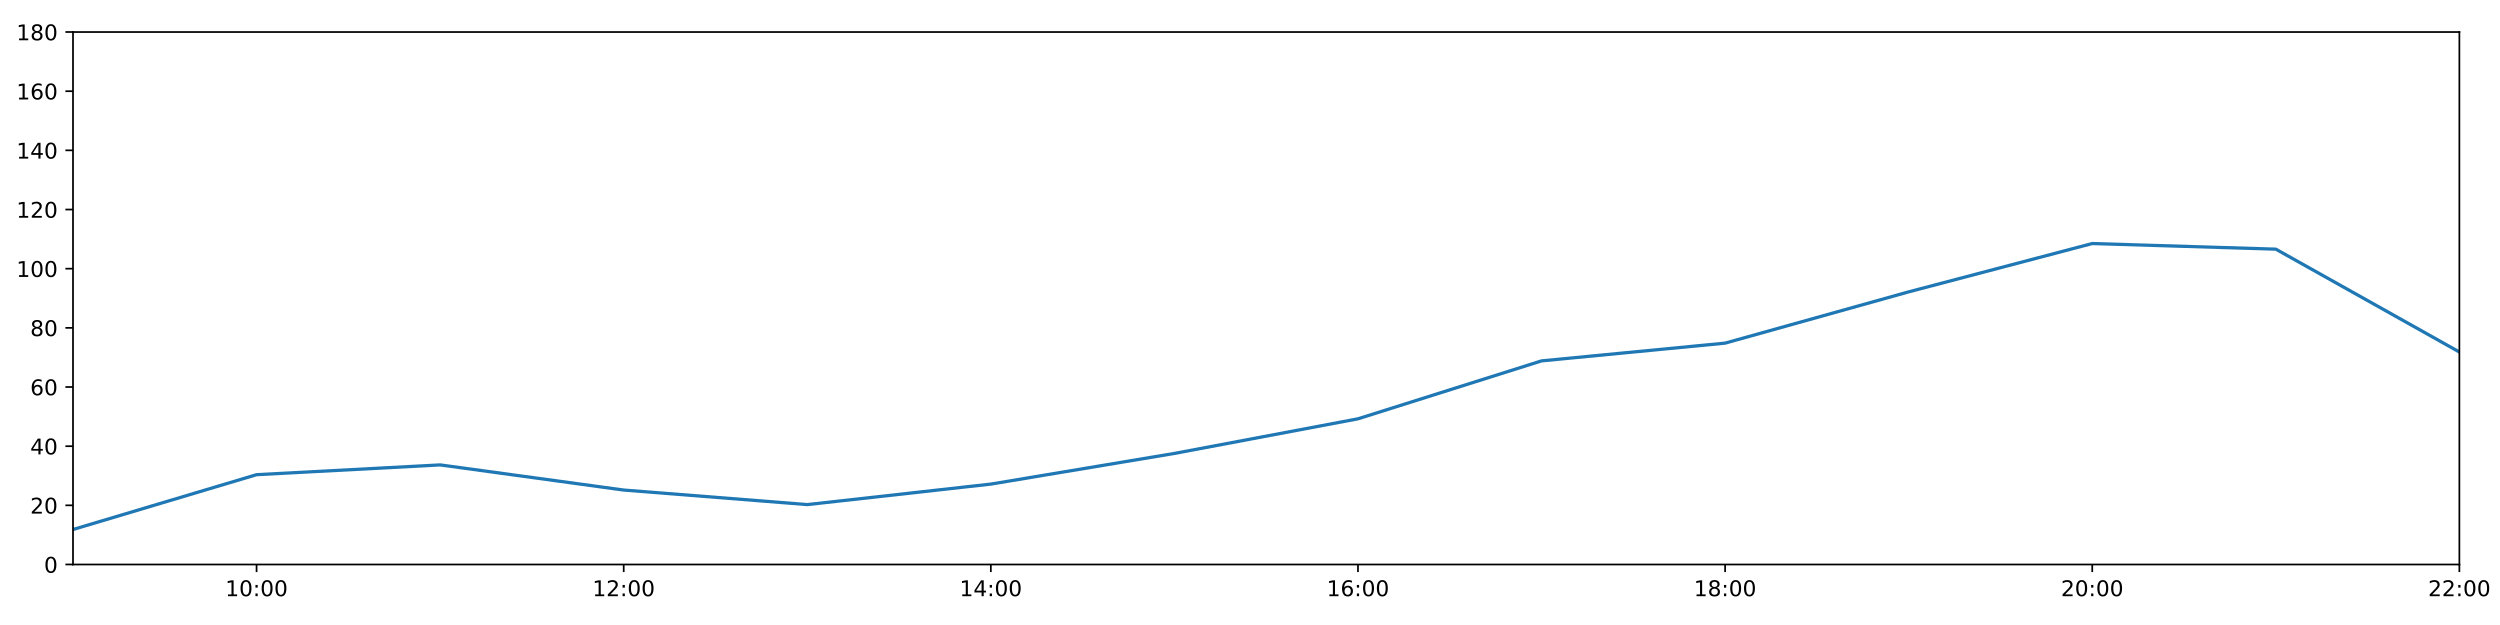
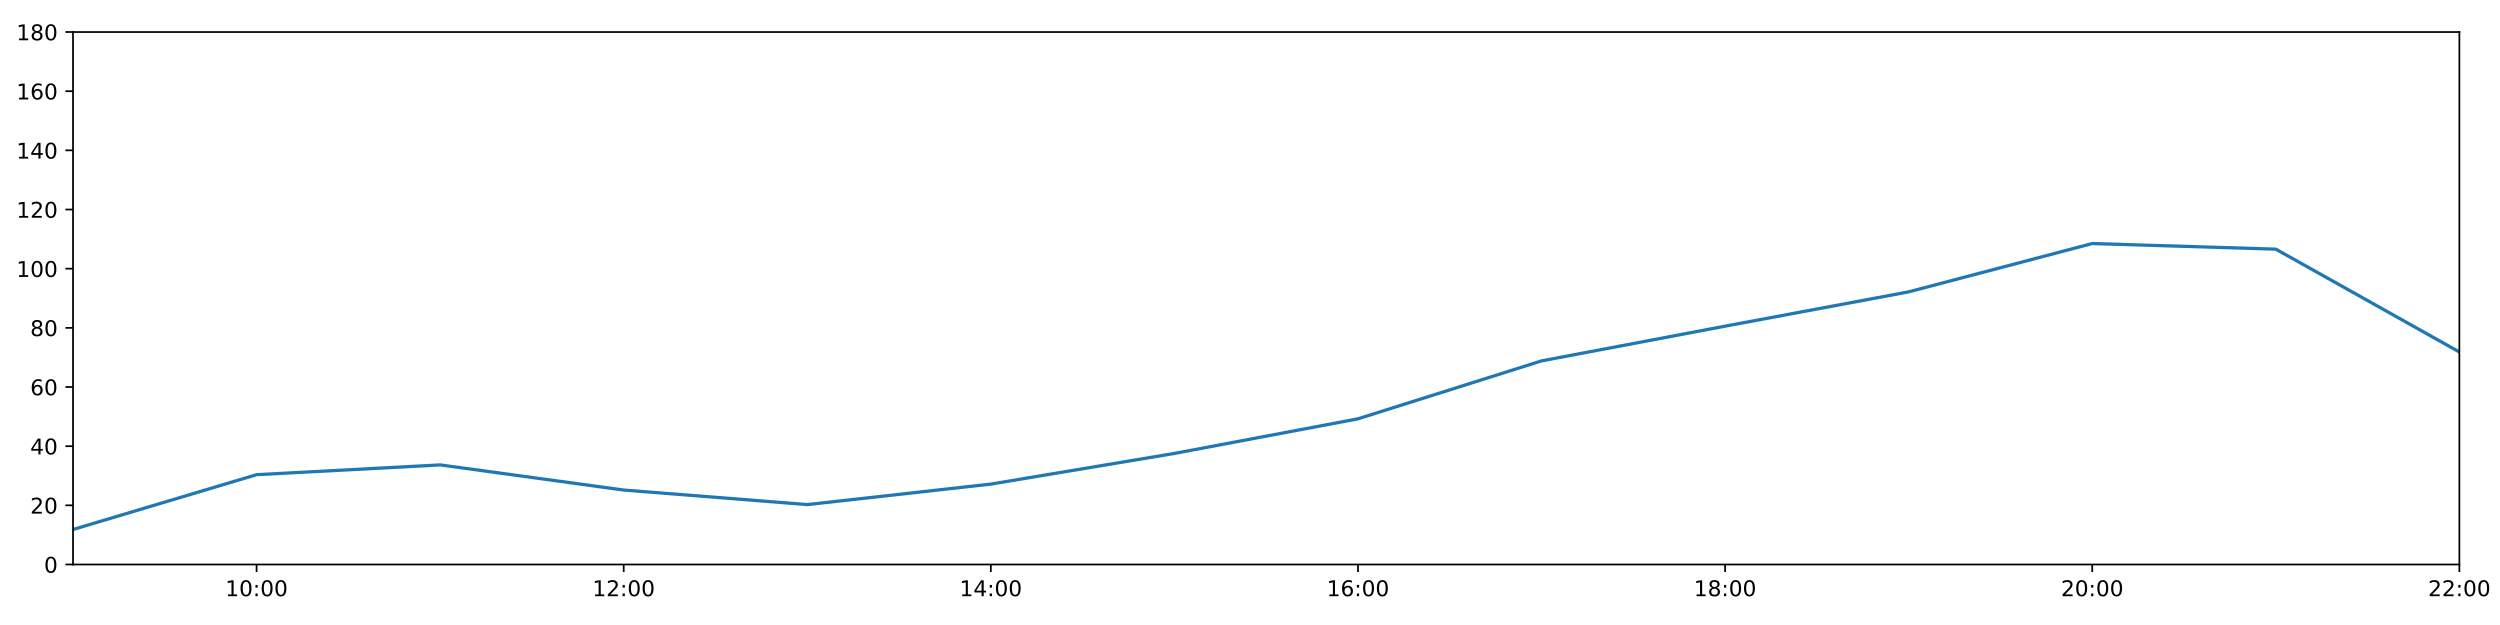
<svg xmlns="http://www.w3.org/2000/svg" xmlns:xlink="http://www.w3.org/1999/xlink" height="288pt" version="1.1" viewBox="0 0 1152 288" width="1152pt">
  <defs>
    <style type="text/css">
*{stroke-linecap:butt;stroke-linejoin:round;}
  </style>
  </defs>
  <g id="figure_1">
    <g id="patch_1">
      <path d="M 0 288  L 1152 288  L 1152 0  L 0 0  z " style="fill:#ffffff;" />
    </g>
    <g id="axes_1">
      <g id="patch_2">
        <path d="M 33.64 260.12  L 1133.28 260.12  L 1133.28 14.76  L 33.64 14.76  z " style="fill:#ffffff;" />
      </g>
      <g id="matplotlib.axis_1">
        <g id="xtick_1">
          <g id="line2d_1">
            <defs>
-               <path d="M 0 0  L 0 3.5  " id="mf37580b084" style="stroke:#000000;stroke-width:0.8;" />
-             </defs>
-             <g>
-               <use style="stroke:#000000;stroke-width:0.8;" x="118.228" xlink:href="#mf37580b084" y="260.12" />
+               <path d="M 0 0  L 0 3.5  " id="m6d5410309b" style="stroke:#000000;stroke-width:0.8;" />
+             </defs>
+             <g>
+               <use style="stroke:#000000;stroke-width:0.8;" x="118.228" xlink:href="#m6d5410309b" y="260.12" />
            </g>
          </g>
          <g id="text_1">
            <defs>
              <path d="M 12.406 8.297  L 28.516 8.297  L 28.516 63.922  L 10.984 60.406  L 10.984 69.391  L 28.422 72.906  L 38.281 72.906  L 38.281 8.297  L 54.391 8.297  L 54.391 0  L 12.406 0  z " id="DejaVuSans-49" />
              <path d="M 31.781 66.406  Q 24.172 66.406 20.328 58.906  Q 16.5 51.422 16.5 36.375  Q 16.5 21.391 20.328 13.891  Q 24.172 6.391 31.781 6.391  Q 39.453 6.391 43.281 13.891  Q 47.125 21.391 47.125 36.375  Q 47.125 51.422 43.281 58.906  Q 39.453 66.406 31.781 66.406  z M 31.781 74.219  Q 44.047 74.219 50.516 64.516  Q 56.984 54.828 56.984 36.375  Q 56.984 17.969 50.516 8.266  Q 44.047 -1.422 31.781 -1.422  Q 19.531 -1.422 13.062 8.266  Q 6.594 17.969 6.594 36.375  Q 6.594 54.828 13.062 64.516  Q 19.531 74.219 31.781 74.219  z " id="DejaVuSans-48" />
              <path d="M 11.719 12.406  L 22.016 12.406  L 22.016 0  L 11.719 0  z M 11.719 51.703  L 22.016 51.703  L 22.016 39.312  L 11.719 39.312  z " id="DejaVuSans-58" />
            </defs>
            <g transform="translate(103.8183 274.7184)scale(0.1 -0.1)">
              <use xlink:href="#DejaVuSans-49" />
              <use x="63.623" xlink:href="#DejaVuSans-48" />
              <use x="127.246" xlink:href="#DejaVuSans-58" />
              <use x="160.938" xlink:href="#DejaVuSans-48" />
              <use x="224.561" xlink:href="#DejaVuSans-48" />
            </g>
          </g>
        </g>
        <g id="xtick_2">
          <g id="line2d_2">
            <g>
-               <use style="stroke:#000000;stroke-width:0.8;" x="287.403" xlink:href="#mf37580b084" y="260.12" />
+               <use style="stroke:#000000;stroke-width:0.8;" x="287.403" xlink:href="#m6d5410309b" y="260.12" />
            </g>
          </g>
          <g id="text_2">
            <defs>
              <path d="M 19.188 8.297  L 53.609 8.297  L 53.609 0  L 7.328 0  L 7.328 8.297  Q 12.938 14.109 22.625 23.891  Q 32.328 33.688 34.812 36.531  Q 39.547 41.844 41.422 45.531  Q 43.312 49.219 43.312 52.781  Q 43.312 58.594 39.234 62.25  Q 35.156 65.922 28.609 65.922  Q 23.969 65.922 18.812 64.312  Q 13.672 62.703 7.812 59.422  L 7.812 69.391  Q 13.766 71.781 18.938 73  Q 24.125 74.219 28.422 74.219  Q 39.75 74.219 46.484 68.547  Q 53.219 62.891 53.219 53.422  Q 53.219 48.922 51.531 44.891  Q 49.859 40.875 45.406 35.406  Q 44.188 33.984 37.641 27.219  Q 31.109 20.453 19.188 8.297  z " id="DejaVuSans-50" />
            </defs>
            <g transform="translate(272.9937 274.7184)scale(0.1 -0.1)">
              <use xlink:href="#DejaVuSans-49" />
              <use x="63.623" xlink:href="#DejaVuSans-50" />
              <use x="127.246" xlink:href="#DejaVuSans-58" />
              <use x="160.938" xlink:href="#DejaVuSans-48" />
              <use x="224.561" xlink:href="#DejaVuSans-48" />
            </g>
          </g>
        </g>
        <g id="xtick_3">
          <g id="line2d_3">
            <g>
-               <use style="stroke:#000000;stroke-width:0.8;" x="456.578" xlink:href="#mf37580b084" y="260.12" />
+               <use style="stroke:#000000;stroke-width:0.8;" x="456.578" xlink:href="#m6d5410309b" y="260.12" />
            </g>
          </g>
          <g id="text_3">
            <defs>
              <path d="M 37.797 64.312  L 12.891 25.391  L 37.797 25.391  z M 35.203 72.906  L 47.609 72.906  L 47.609 25.391  L 58.016 25.391  L 58.016 17.188  L 47.609 17.188  L 47.609 0  L 37.797 0  L 37.797 17.188  L 4.891 17.188  L 4.891 26.703  z " id="DejaVuSans-52" />
            </defs>
            <g transform="translate(442.1691 274.7184)scale(0.1 -0.1)">
              <use xlink:href="#DejaVuSans-49" />
              <use x="63.623" xlink:href="#DejaVuSans-52" />
              <use x="127.246" xlink:href="#DejaVuSans-58" />
              <use x="160.938" xlink:href="#DejaVuSans-48" />
              <use x="224.561" xlink:href="#DejaVuSans-48" />
            </g>
          </g>
        </g>
        <g id="xtick_4">
          <g id="line2d_4">
            <g>
-               <use style="stroke:#000000;stroke-width:0.8;" x="625.754" xlink:href="#mf37580b084" y="260.12" />
+               <use style="stroke:#000000;stroke-width:0.8;" x="625.754" xlink:href="#m6d5410309b" y="260.12" />
            </g>
          </g>
          <g id="text_4">
            <defs>
              <path d="M 33.016 40.375  Q 26.375 40.375 22.484 35.828  Q 18.609 31.297 18.609 23.391  Q 18.609 15.531 22.484 10.953  Q 26.375 6.391 33.016 6.391  Q 39.656 6.391 43.531 10.953  Q 47.406 15.531 47.406 23.391  Q 47.406 31.297 43.531 35.828  Q 39.656 40.375 33.016 40.375  z M 52.594 71.297  L 52.594 62.312  Q 48.875 64.062 45.094 64.984  Q 41.312 65.922 37.594 65.922  Q 27.828 65.922 22.672 59.328  Q 17.531 52.734 16.797 39.406  Q 19.672 43.656 24.016 45.922  Q 28.375 48.188 33.594 48.188  Q 44.578 48.188 50.953 41.516  Q 57.328 34.859 57.328 23.391  Q 57.328 12.156 50.688 5.359  Q 44.047 -1.422 33.016 -1.422  Q 20.359 -1.422 13.672 8.266  Q 6.984 17.969 6.984 36.375  Q 6.984 53.656 15.188 63.938  Q 23.391 74.219 37.203 74.219  Q 40.922 74.219 44.703 73.484  Q 48.484 72.75 52.594 71.297  z " id="DejaVuSans-54" />
            </defs>
            <g transform="translate(611.3445 274.7184)scale(0.1 -0.1)">
              <use xlink:href="#DejaVuSans-49" />
              <use x="63.623" xlink:href="#DejaVuSans-54" />
              <use x="127.246" xlink:href="#DejaVuSans-58" />
              <use x="160.938" xlink:href="#DejaVuSans-48" />
              <use x="224.561" xlink:href="#DejaVuSans-48" />
            </g>
          </g>
        </g>
        <g id="xtick_5">
          <g id="line2d_5">
            <g>
-               <use style="stroke:#000000;stroke-width:0.8;" x="794.929" xlink:href="#mf37580b084" y="260.12" />
+               <use style="stroke:#000000;stroke-width:0.8;" x="794.929" xlink:href="#m6d5410309b" y="260.12" />
            </g>
          </g>
          <g id="text_5">
            <defs>
              <path d="M 31.781 34.625  Q 24.75 34.625 20.719 30.859  Q 16.703 27.094 16.703 20.516  Q 16.703 13.922 20.719 10.156  Q 24.75 6.391 31.781 6.391  Q 38.812 6.391 42.859 10.172  Q 46.922 13.969 46.922 20.516  Q 46.922 27.094 42.891 30.859  Q 38.875 34.625 31.781 34.625  z M 21.922 38.812  Q 15.578 40.375 12.031 44.719  Q 8.5 49.078 8.5 55.328  Q 8.5 64.062 14.719 69.141  Q 20.953 74.219 31.781 74.219  Q 42.672 74.219 48.875 69.141  Q 55.078 64.062 55.078 55.328  Q 55.078 49.078 51.531 44.719  Q 48 40.375 41.703 38.812  Q 48.828 37.156 52.797 32.312  Q 56.781 27.484 56.781 20.516  Q 56.781 9.906 50.312 4.234  Q 43.844 -1.422 31.781 -1.422  Q 19.734 -1.422 13.25 4.234  Q 6.781 9.906 6.781 20.516  Q 6.781 27.484 10.781 32.312  Q 14.797 37.156 21.922 38.812  z M 18.312 54.391  Q 18.312 48.734 21.844 45.562  Q 25.391 42.391 31.781 42.391  Q 38.141 42.391 41.719 45.562  Q 45.312 48.734 45.312 54.391  Q 45.312 60.062 41.719 63.234  Q 38.141 66.406 31.781 66.406  Q 25.391 66.406 21.844 63.234  Q 18.312 60.062 18.312 54.391  z " id="DejaVuSans-56" />
            </defs>
            <g transform="translate(780.5199 274.7184)scale(0.1 -0.1)">
              <use xlink:href="#DejaVuSans-49" />
              <use x="63.623" xlink:href="#DejaVuSans-56" />
              <use x="127.246" xlink:href="#DejaVuSans-58" />
              <use x="160.938" xlink:href="#DejaVuSans-48" />
              <use x="224.561" xlink:href="#DejaVuSans-48" />
            </g>
          </g>
        </g>
        <g id="xtick_6">
          <g id="line2d_6">
            <g>
-               <use style="stroke:#000000;stroke-width:0.8;" x="964.105" xlink:href="#mf37580b084" y="260.12" />
+               <use style="stroke:#000000;stroke-width:0.8;" x="964.105" xlink:href="#m6d5410309b" y="260.12" />
            </g>
          </g>
          <g id="text_6">
            <g transform="translate(949.6952 274.7184)scale(0.1 -0.1)">
              <use xlink:href="#DejaVuSans-50" />
              <use x="63.623" xlink:href="#DejaVuSans-48" />
              <use x="127.246" xlink:href="#DejaVuSans-58" />
              <use x="160.938" xlink:href="#DejaVuSans-48" />
              <use x="224.561" xlink:href="#DejaVuSans-48" />
            </g>
          </g>
        </g>
        <g id="xtick_7">
          <g id="line2d_7">
            <g>
-               <use style="stroke:#000000;stroke-width:0.8;" x="1133.28" xlink:href="#mf37580b084" y="260.12" />
+               <use style="stroke:#000000;stroke-width:0.8;" x="1133.28" xlink:href="#m6d5410309b" y="260.12" />
            </g>
          </g>
          <g id="text_7">
            <g transform="translate(1118.871 274.7184)scale(0.1 -0.1)">
              <use xlink:href="#DejaVuSans-50" />
              <use x="63.623" xlink:href="#DejaVuSans-50" />
              <use x="127.246" xlink:href="#DejaVuSans-58" />
              <use x="160.938" xlink:href="#DejaVuSans-48" />
              <use x="224.561" xlink:href="#DejaVuSans-48" />
            </g>
          </g>
        </g>
      </g>
      <g id="matplotlib.axis_2">
        <g id="ytick_1">
          <g id="line2d_8">
            <defs>
-               <path d="M 0 0  L -3.5 0  " id="mf099000a3b" style="stroke:#000000;stroke-width:0.8;" />
-             </defs>
-             <g>
-               <use style="stroke:#000000;stroke-width:0.8;" x="33.64" xlink:href="#mf099000a3b" y="260.12" />
+               <path d="M 0 0  L -3.5 0  " id="me02952b13c" style="stroke:#000000;stroke-width:0.8;" />
+             </defs>
+             <g>
+               <use style="stroke:#000000;stroke-width:0.8;" x="33.64" xlink:href="#me02952b13c" y="260.12" />
            </g>
          </g>
          <g id="text_8">
            <g transform="translate(20.2775 263.9192)scale(0.1 -0.1)">
              <use xlink:href="#DejaVuSans-48" />
            </g>
          </g>
        </g>
        <g id="ytick_2">
          <g id="line2d_9">
            <g>
-               <use style="stroke:#000000;stroke-width:0.8;" x="33.64" xlink:href="#mf099000a3b" y="232.858" />
+               <use style="stroke:#000000;stroke-width:0.8;" x="33.64" xlink:href="#me02952b13c" y="232.858" />
            </g>
          </g>
          <g id="text_9">
            <g transform="translate(13.915 236.657)scale(0.1 -0.1)">
              <use xlink:href="#DejaVuSans-50" />
              <use x="63.623" xlink:href="#DejaVuSans-48" />
            </g>
          </g>
        </g>
        <g id="ytick_3">
          <g id="line2d_10">
            <g>
-               <use style="stroke:#000000;stroke-width:0.8;" x="33.64" xlink:href="#mf099000a3b" y="205.596" />
+               <use style="stroke:#000000;stroke-width:0.8;" x="33.64" xlink:href="#me02952b13c" y="205.596" />
            </g>
          </g>
          <g id="text_10">
            <g transform="translate(13.915 209.3948)scale(0.1 -0.1)">
              <use xlink:href="#DejaVuSans-52" />
              <use x="63.623" xlink:href="#DejaVuSans-48" />
            </g>
          </g>
        </g>
        <g id="ytick_4">
          <g id="line2d_11">
            <g>
-               <use style="stroke:#000000;stroke-width:0.8;" x="33.64" xlink:href="#mf099000a3b" y="178.333" />
+               <use style="stroke:#000000;stroke-width:0.8;" x="33.64" xlink:href="#me02952b13c" y="178.333" />
            </g>
          </g>
          <g id="text_11">
            <g transform="translate(13.915 182.1326)scale(0.1 -0.1)">
              <use xlink:href="#DejaVuSans-54" />
              <use x="63.623" xlink:href="#DejaVuSans-48" />
            </g>
          </g>
        </g>
        <g id="ytick_5">
          <g id="line2d_12">
            <g>
-               <use style="stroke:#000000;stroke-width:0.8;" x="33.64" xlink:href="#mf099000a3b" y="151.071" />
+               <use style="stroke:#000000;stroke-width:0.8;" x="33.64" xlink:href="#me02952b13c" y="151.071" />
            </g>
          </g>
          <g id="text_12">
            <g transform="translate(13.915 154.8703)scale(0.1 -0.1)">
              <use xlink:href="#DejaVuSans-56" />
              <use x="63.623" xlink:href="#DejaVuSans-48" />
            </g>
          </g>
        </g>
        <g id="ytick_6">
          <g id="line2d_13">
            <g>
-               <use style="stroke:#000000;stroke-width:0.8;" x="33.64" xlink:href="#mf099000a3b" y="123.809" />
+               <use style="stroke:#000000;stroke-width:0.8;" x="33.64" xlink:href="#me02952b13c" y="123.809" />
            </g>
          </g>
          <g id="text_13">
            <g transform="translate(7.5525 127.6081)scale(0.1 -0.1)">
              <use xlink:href="#DejaVuSans-49" />
              <use x="63.623" xlink:href="#DejaVuSans-48" />
              <use x="127.246" xlink:href="#DejaVuSans-48" />
            </g>
          </g>
        </g>
        <g id="ytick_7">
          <g id="line2d_14">
            <g>
-               <use style="stroke:#000000;stroke-width:0.8;" x="33.64" xlink:href="#mf099000a3b" y="96.547" />
+               <use style="stroke:#000000;stroke-width:0.8;" x="33.64" xlink:href="#me02952b13c" y="96.547" />
            </g>
          </g>
          <g id="text_14">
            <g transform="translate(7.5525 100.3459)scale(0.1 -0.1)">
              <use xlink:href="#DejaVuSans-49" />
              <use x="63.623" xlink:href="#DejaVuSans-50" />
              <use x="127.246" xlink:href="#DejaVuSans-48" />
            </g>
          </g>
        </g>
        <g id="ytick_8">
          <g id="line2d_15">
            <g>
-               <use style="stroke:#000000;stroke-width:0.8;" x="33.64" xlink:href="#mf099000a3b" y="69.284" />
+               <use style="stroke:#000000;stroke-width:0.8;" x="33.64" xlink:href="#me02952b13c" y="69.284" />
            </g>
          </g>
          <g id="text_15">
            <g transform="translate(7.5525 73.08366)scale(0.1 -0.1)">
              <use xlink:href="#DejaVuSans-49" />
              <use x="63.623" xlink:href="#DejaVuSans-52" />
              <use x="127.246" xlink:href="#DejaVuSans-48" />
            </g>
          </g>
        </g>
        <g id="ytick_9">
          <g id="line2d_16">
            <g>
-               <use style="stroke:#000000;stroke-width:0.8;" x="33.64" xlink:href="#mf099000a3b" y="42.022" />
+               <use style="stroke:#000000;stroke-width:0.8;" x="33.64" xlink:href="#me02952b13c" y="42.022" />
            </g>
          </g>
          <g id="text_16">
            <g transform="translate(7.5525 45.82144)scale(0.1 -0.1)">
              <use xlink:href="#DejaVuSans-49" />
              <use x="63.623" xlink:href="#DejaVuSans-54" />
              <use x="127.246" xlink:href="#DejaVuSans-48" />
            </g>
          </g>
        </g>
        <g id="ytick_10">
          <g id="line2d_17">
            <g>
-               <use style="stroke:#000000;stroke-width:0.8;" x="33.64" xlink:href="#mf099000a3b" y="14.76" />
+               <use style="stroke:#000000;stroke-width:0.8;" x="33.64" xlink:href="#me02952b13c" y="14.76" />
            </g>
          </g>
          <g id="text_17">
            <g transform="translate(7.5525 18.55922)scale(0.1 -0.1)">
              <use xlink:href="#DejaVuSans-49" />
              <use x="63.623" xlink:href="#DejaVuSans-56" />
              <use x="127.246" xlink:href="#DejaVuSans-48" />
            </g>
          </g>
        </g>
      </g>
      <g id="line2d_18">
-         <path clip-path="url(#p0b1d0eaa9a)" d="M 33.64 243.99  L 118.228 218.731  L 202.815 214.229  L 287.403 225.815  L 371.991 232.517  L 456.578 223.068  L 541.166 208.941  L 625.754 192.987  L 710.342 166.293  L 794.929 158.114  L 879.517 134.487  L 964.105 112.222  L 1048.692 114.812  L 1133.28 162.203  " style="fill:none;stroke:#1f77b4;stroke-linecap:square;stroke-width:1.5;" />
+         <path clip-path="url(#p8fb1b49f3a)" d="M 33.64 243.99  L 118.228 218.731  L 202.815 214.229  L 287.403 225.815  L 371.991 232.517  L 456.578 223.068  L 541.166 208.941  L 625.754 192.987  L 710.342 166.293  L 794.929 150.292  L 879.517 134.487  L 964.105 112.222  L 1048.692 114.812  L 1133.28 162.203  " style="fill:none;stroke:#1f77b4;stroke-linecap:square;stroke-width:1.5;" />
      </g>
      <g id="patch_3">
        <path d="M 33.64 260.12  L 33.64 14.76  " style="fill:none;stroke:#000000;stroke-linecap:square;stroke-linejoin:miter;stroke-width:0.8;" />
      </g>
      <g id="patch_4">
        <path d="M 1133.28 260.12  L 1133.28 14.76  " style="fill:none;stroke:#000000;stroke-linecap:square;stroke-linejoin:miter;stroke-width:0.8;" />
      </g>
      <g id="patch_5">
        <path d="M 33.64 260.12  L 1133.28 260.12  " style="fill:none;stroke:#000000;stroke-linecap:square;stroke-linejoin:miter;stroke-width:0.8;" />
      </g>
      <g id="patch_6">
        <path d="M 33.64 14.76  L 1133.28 14.76  " style="fill:none;stroke:#000000;stroke-linecap:square;stroke-linejoin:miter;stroke-width:0.8;" />
      </g>
    </g>
  </g>
  <defs>
-     <clipPath id="p0b1d0eaa9a">
+     <clipPath id="p8fb1b49f3a">
      <rect height="245.36" width="1099.64" x="33.64" y="14.76" />
    </clipPath>
  </defs>
</svg>
